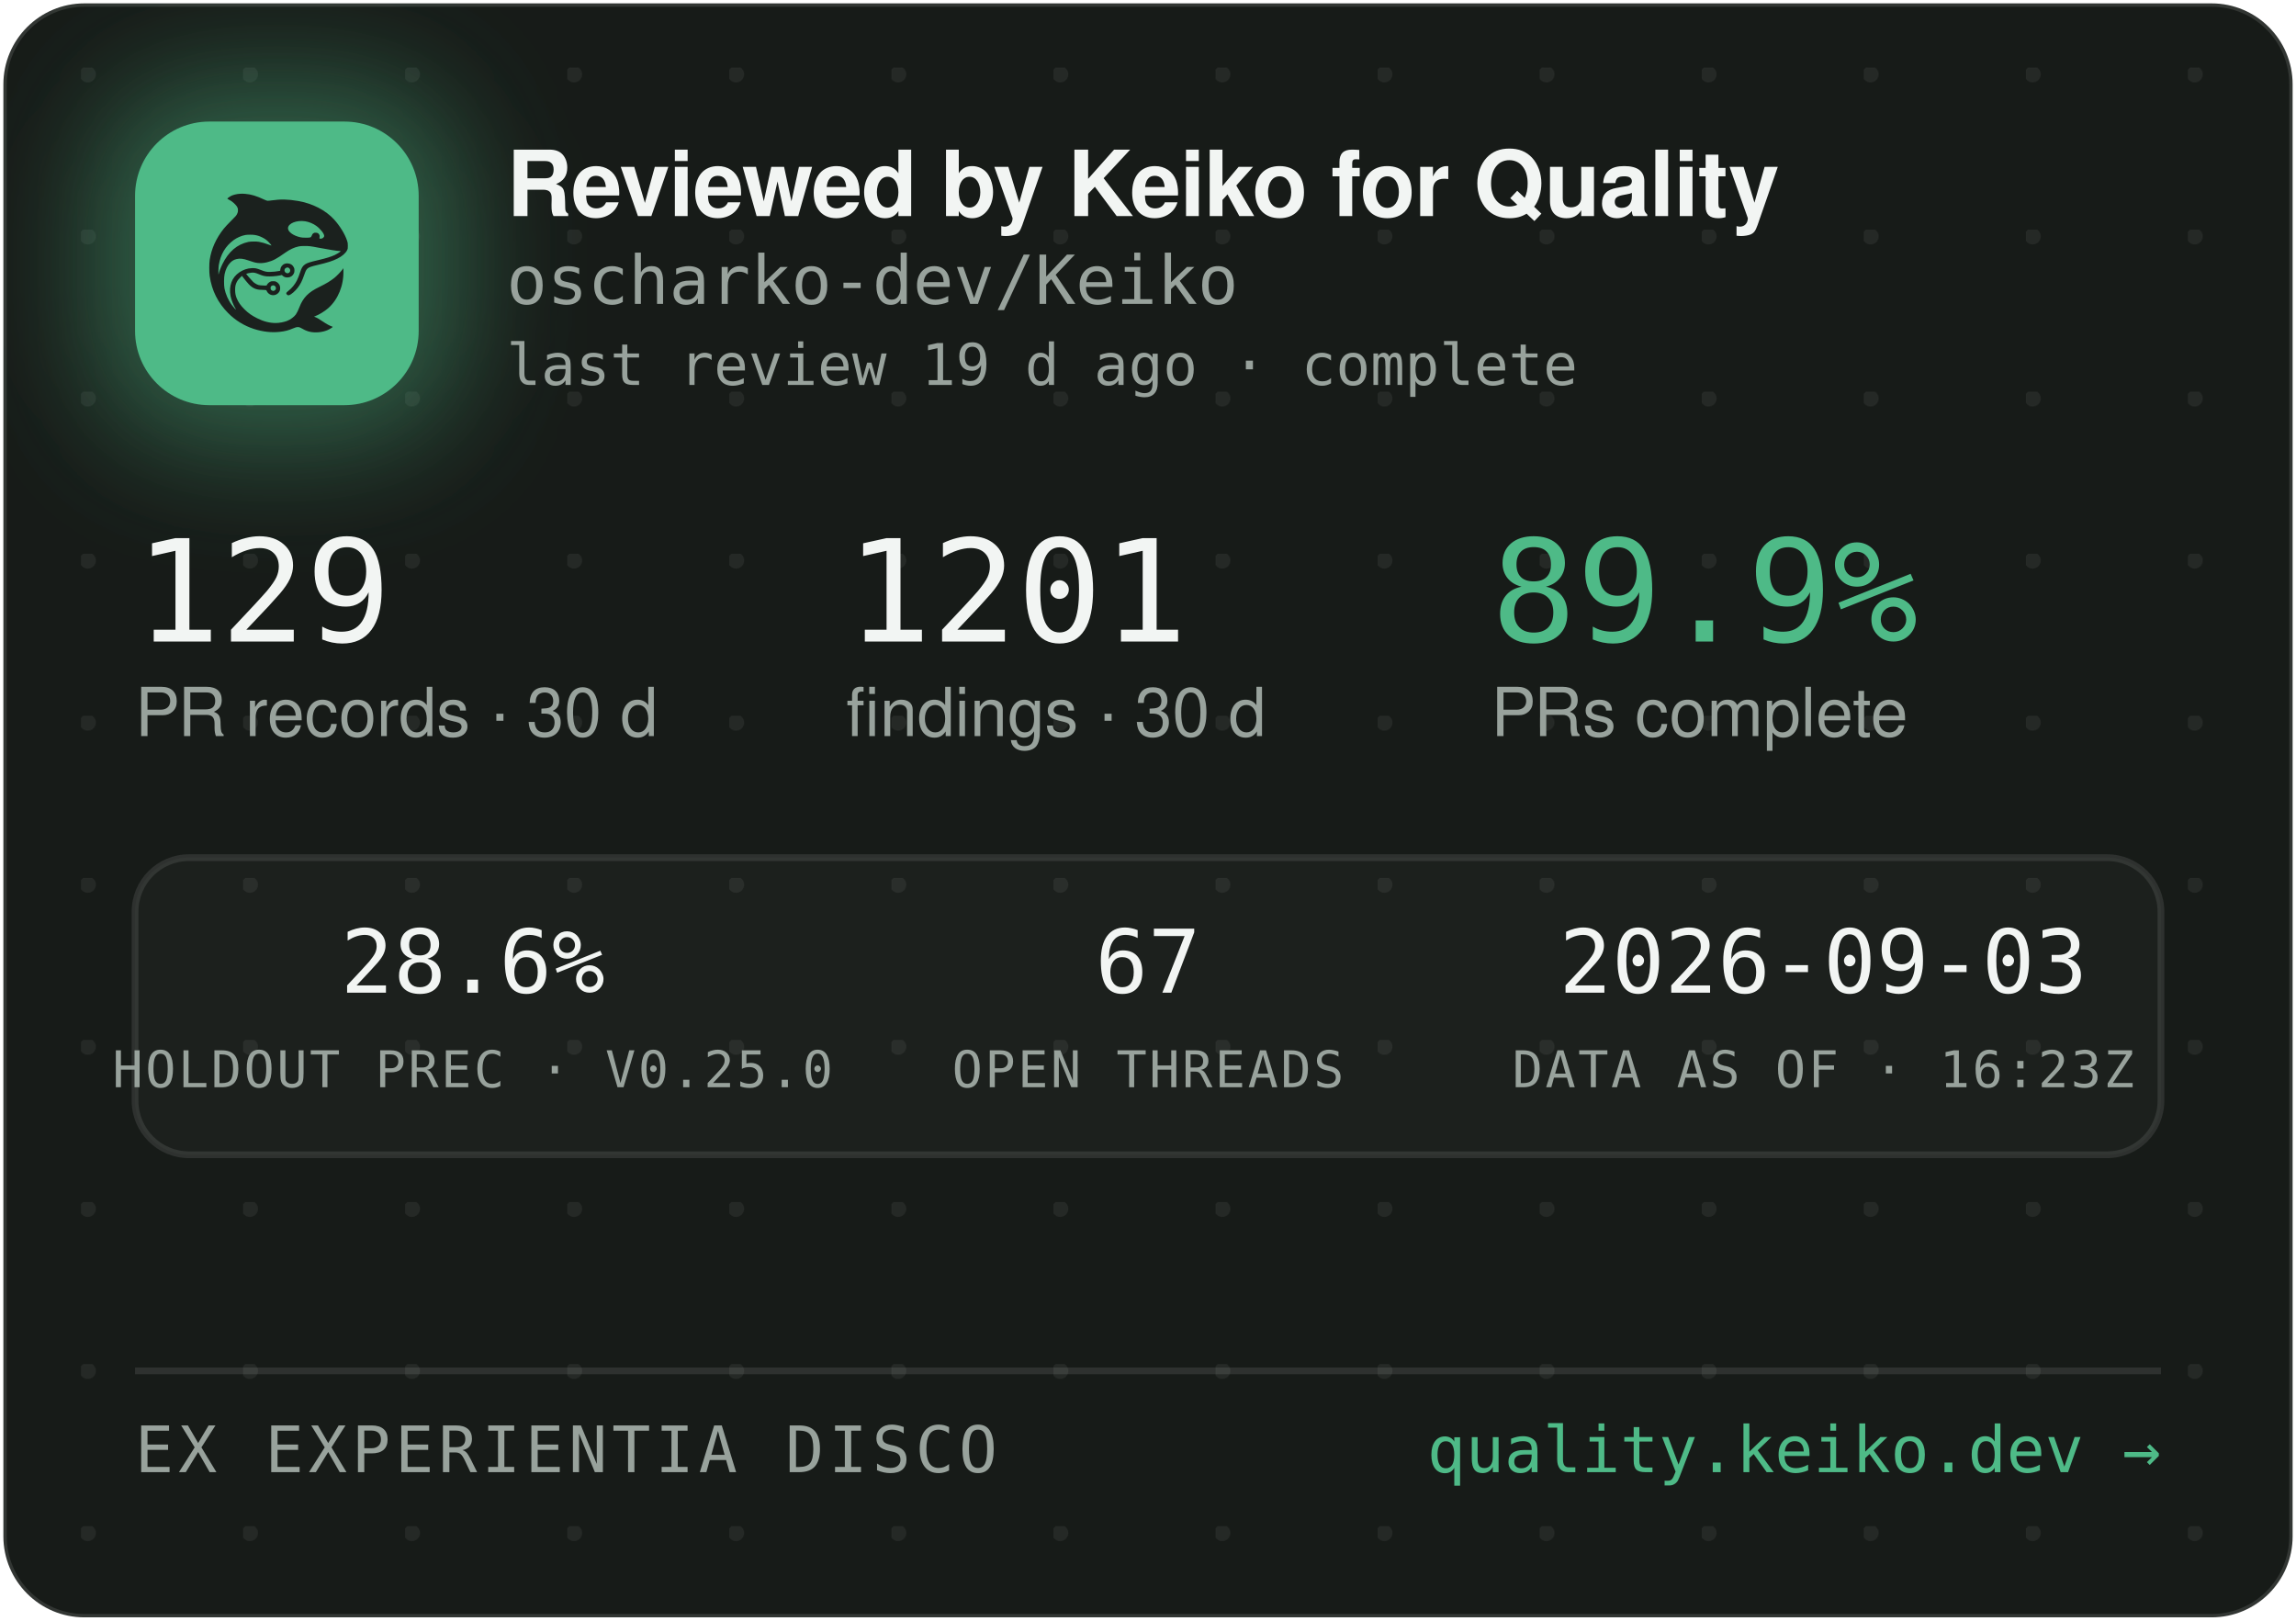
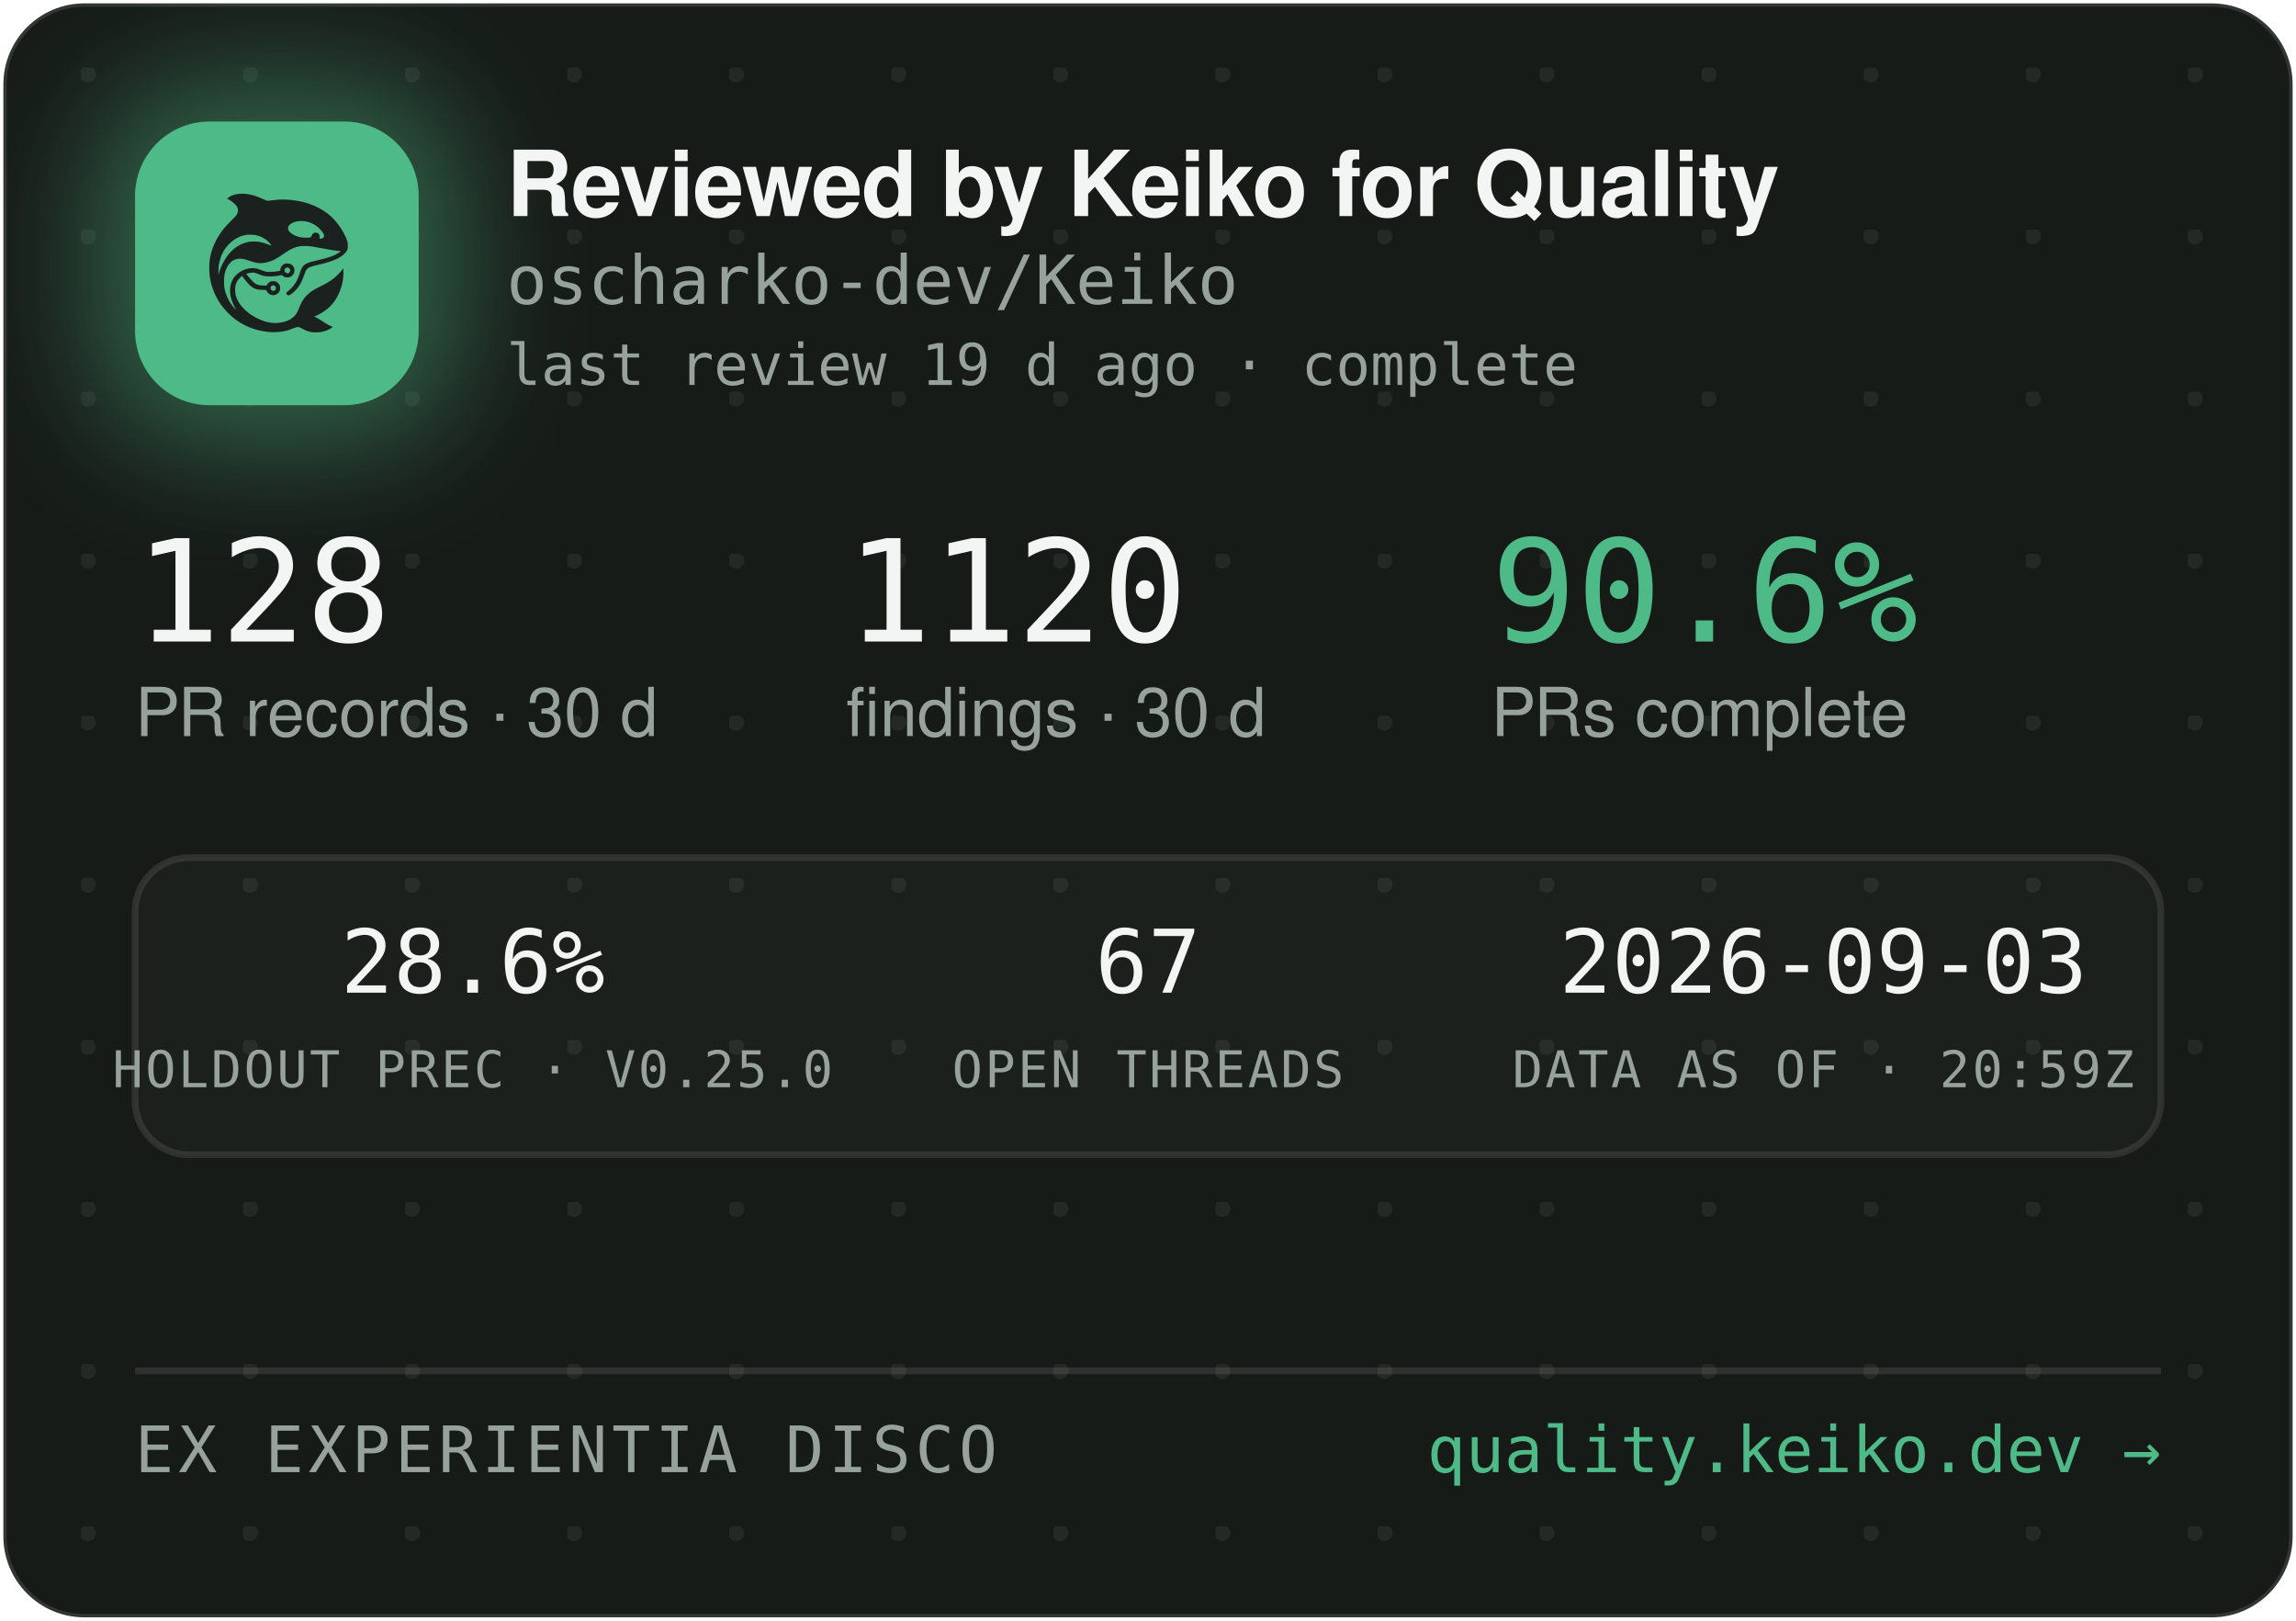
<svg xmlns="http://www.w3.org/2000/svg" width="340" height="240" viewBox="0 0 340 240" role="img" aria-label="Reviewed by Keiko for Quality — oscharko-dev/Keiko">
  <defs>
    <pattern id="dots" width="24" height="24" patternUnits="userSpaceOnUse" x="12" y="10">
      <circle cx="1" cy="1" r="1.2" fill="rgba(233,237,235,0.07)" />
    </pattern>
    <filter id="glow" x="-60%" y="-60%" width="220%" height="220%">
      <feGaussianBlur stdDeviation="9" />
    </filter>
    <clipPath id="card">
      <rect x="0.5" y="0.5" width="339" height="239" rx="12" />
    </clipPath>
  </defs>
  <rect x="0.5" y="0.5" width="339" height="239" rx="12" fill="#171B18" stroke="rgba(255,255,255,0.12)" />
  <rect x="0.5" y="0.5" width="339" height="239" rx="12" fill="url(#dots)" />
  <g clip-path="url(#card)">
    <rect x="14" y="12" width="54" height="54" rx="16" fill="rgba(78,186,135,0.45)" filter="url(#glow)" />
    <rect x="20" y="18" width="42" height="42" rx="11" fill="#4EBA87" />
    <g transform="translate(24,22) scale(0.03320312)">
      <g transform="translate(1024 0) scale(-1 1)">
        <g transform="translate(1024, 1024) scale(-0.1, -0.1)" fill="#1B211E" stroke="none">
          <path d="M3465 8223 c-144 -8 -314 -52 -408 -105 -69 -39 -146 -99 -146 -113 0 -5 30 -24 68 -42 146 -70 323 -229 377 -340 25 -49 29 -70 29 -138 -1 -72 -5 -88 -39 -160 -36 -75 -54 -95 -265 -305 -134 -132 -270 -279 -331 -355 -339 -425 -552 -896 -626 -1390 -25 -165 -25 -549 0 -720 92 -645 368 -1196 826 -1655 322 -324 710 -562 1145 -704 389 -126 793 -172 1155 -130 235 27 377 63 579 149 205 87 268 86 423 -7 102 -62 231 -115 335 -138 247 -56 562 -26 794 74 92 40 244 136 232 146 -4 3 -26 12 -48 19 -86 28 -246 116 -385 211 -162 112 -284 182 -357 207 l-48 17 40 15 c185 70 436 223 595 363 438 386 695 1014 678 1663 l-3 120 -50 -70 c-64 -90 -248 -280 -350 -362 -171 -136 -366 -255 -645 -391 -288 -140 -442 -243 -590 -391 -136 -137 -247 -316 -325 -526 -47 -127 -114 -262 -160 -326 -79 -107 -237 -224 -384 -283 -136 -55 -355 -96 -514 -96 -274 0 -548 71 -832 215 -242 123 -375 216 -553 389 -175 171 -287 332 -361 517 -44 114 -63 216 -63 359 0 152 17 233 74 350 35 70 59 102 136 179 l95 94 21 -29 c55 -75 219 -277 277 -338 171 -183 337 -256 582 -256 56 0 126 -3 155 -7 53 -6 54 -7 76 -57 30 -66 97 -128 172 -156 151 -57 318 11 395 160 33 62 34 193 3 261 -30 64 -88 125 -148 157 -44 23 -63 27 -141 27 -78 0 -97 -4 -140 -27 -58 -30 -131 -105 -141 -142 -6 -25 -8 -26 -93 -26 -47 0 -131 5 -186 10 -87 8 -111 15 -182 51 -45 22 -109 66 -143 96 -59 53 -326 361 -319 367 14 11 179 47 241 52 102 9 177 -7 318 -66 158 -66 243 -89 357 -99 157 -12 413 5 582 40 l93 19 44 -39 c59 -52 135 -75 228 -69 117 8 212 72 262 176 23 47 28 71 28 138 0 70 -4 89 -29 138 -55 110 -145 167 -270 174 -65 3 -91 0 -137 -18 -107 -40 -183 -140 -195 -257 l-6 -52 -51 -11 c-104 -23 -285 -41 -411 -42 -149 -1 -211 12 -402 88 -186 74 -256 88 -403 81 -193 -8 -377 -70 -546 -182 -342 -228 -485 -611 -399 -1064 30 -157 119 -388 209 -541 20 -35 35 -64 33 -66 -8 -8 -111 108 -190 214 -154 206 -278 489 -324 737 -28 154 -25 492 6 635 46 216 133 391 256 514 82 82 161 128 271 156 152 39 300 23 529 -57 217 -76 308 -101 410 -114 137 -17 284 -7 426 30 272 70 414 145 809 425 217 153 399 238 610 283 64 14 129 18 265 18 197 0 269 -9 615 -76 461 -89 843 -149 952 -149 41 0 41 0 23 -20 -28 -31 -169 -119 -254 -158 -167 -77 -388 -145 -716 -222 -399 -93 -508 -128 -608 -194 -102 -68 -160 -160 -217 -346 -35 -115 -102 -286 -149 -378 -85 -168 -227 -341 -377 -458 -105 -82 -115 -107 -69 -162 29 -34 65 -44 109 -29 86 29 261 181 371 322 126 162 201 309 295 581 61 176 90 232 145 283 62 57 163 93 470 165 439 104 640 169 863 278 206 100 368 240 434 375 32 67 33 71 33 198 -1 120 -3 138 -34 229 -98 294 -319 655 -573 936 -381 421 -968 723 -1618 834 -448 76 -767 83 -1169 25 -80 -12 -165 -19 -190 -17 -26 3 -90 26 -146 53 -343 162 -576 233 -842 255 -114 9 -141 10 -248 3z m2926 -1227 c164 -27 346 -102 485 -202 181 -129 354 -348 354 -448 0 -64 -75 -126 -154 -126 -60 0 -63 4 -52 70 8 50 7 65 -9 100 -29 64 -74 93 -151 98 -54 4 -70 1 -107 -21 -42 -25 -61 -52 -91 -129 -25 -64 -55 -73 -246 -73 -121 0 -187 5 -248 18 -318 70 -556 242 -556 402 0 218 388 374 775 311z m-2249 -611 c119 -21 208 -50 321 -106 114 -56 177 -100 266 -184 67 -63 157 -173 148 -181 -2 -3 -61 18 -130 45 -131 52 -298 100 -427 122 -113 20 -367 17 -470 -4 -502 -106 -885 -433 -1160 -992 -70 -142 -160 -379 -160 -424 0 -9 -5 -23 -11 -31 -13 -19 -5 316 10 410 80 482 295 846 661 1117 145 107 350 197 522 228 100 18 326 18 430 0z m1485 -1456 c95 -36 119 -159 42 -223 -78 -66 -209 -1 -209 104 0 60 33 100 99 121 36 10 36 10 68 -2z m-591 -822 c29 -26 37 -42 40 -77 6 -54 -9 -86 -55 -117 -41 -28 -70 -29 -119 -4 -44 22 -62 55 -62 112 0 51 13 75 53 99 50 31 101 26 143 -13z" />
        </g>
      </g>
    </g>
    <text x="75" y="32" font-family="-apple-system,'Segoe UI',Helvetica,Arial,sans-serif" font-size="13.5" font-weight="650" letter-spacing="-0.14" fill="#F2F5F3">Reviewed by Keiko for Quality</text>
    <text x="75" y="45" font-family="'JetBrains Mono',SFMono-Regular,Consolas,Menlo,monospace" font-size="10" fill="#98A29C">oscharko-dev/Keiko</text>
    <text x="75" y="57" font-family="'JetBrains Mono',SFMono-Regular,Consolas,Menlo,monospace" font-size="8.5" fill="#98A29C">last review 19 d ago · complete</text>
-     <text x="20" y="95" font-family="'JetBrains Mono',SFMono-Regular,Consolas,Menlo,monospace" font-size="21" fill="#F2F5F3">129</text>
+     <text x="20" y="95" font-family="'JetBrains Mono',SFMono-Regular,Consolas,Menlo,monospace" font-size="21" fill="#F2F5F3">128</text>
    <text x="20" y="109" font-family="-apple-system,'Segoe UI',Helvetica,Arial,sans-serif" font-size="10" fill="#98A29C">PR records · 30 d</text>
-     <text x="125.3" y="95" font-family="'JetBrains Mono',SFMono-Regular,Consolas,Menlo,monospace" font-size="21" fill="#F2F5F3">1201</text>
+     <text x="125.3" y="95" font-family="'JetBrains Mono',SFMono-Regular,Consolas,Menlo,monospace" font-size="21" fill="#F2F5F3">1120</text>
    <text x="125.3" y="109" font-family="-apple-system,'Segoe UI',Helvetica,Arial,sans-serif" font-size="10" fill="#98A29C">findings · 30 d</text>
-     <text x="220.8" y="95" font-family="'JetBrains Mono',SFMono-Regular,Consolas,Menlo,monospace" font-size="21" fill="#4EBA87">89.9%</text>
+     <text x="220.8" y="95" font-family="'JetBrains Mono',SFMono-Regular,Consolas,Menlo,monospace" font-size="21" fill="#4EBA87">90.6%</text>
    <text x="220.8" y="109" font-family="-apple-system,'Segoe UI',Helvetica,Arial,sans-serif" font-size="10" fill="#98A29C">PRs complete</text>
    <rect x="20" y="127" width="300" height="44" rx="8" fill="rgba(255,255,255,0.025)" stroke="rgba(255,255,255,0.1)" />
    <text x="70" y="147" text-anchor="middle" font-family="'JetBrains Mono',SFMono-Regular,Consolas,Menlo,monospace" font-size="13" fill="#F2F5F3">28.6%</text>
    <text x="70" y="161" text-anchor="middle" font-family="'JetBrains Mono',SFMono-Regular,Consolas,Menlo,monospace" font-size="7.5" letter-spacing="0.35" fill="#98A29C">HOLDOUT PREC · V0.25.0</text>
    <text x="170" y="147" text-anchor="middle" font-family="'JetBrains Mono',SFMono-Regular,Consolas,Menlo,monospace" font-size="13" fill="#F2F5F3">67</text>
    <text x="170" y="161" text-anchor="middle" font-family="'JetBrains Mono',SFMono-Regular,Consolas,Menlo,monospace" font-size="7.5" letter-spacing="0.35" fill="#98A29C">OPEN THREADS</text>
    <text x="270" y="147" text-anchor="middle" font-family="'JetBrains Mono',SFMono-Regular,Consolas,Menlo,monospace" font-size="13" fill="#F2F5F3">2026-09-03</text>
-     <text x="270" y="161" text-anchor="middle" font-family="'JetBrains Mono',SFMono-Regular,Consolas,Menlo,monospace" font-size="7.5" letter-spacing="0.35" fill="#98A29C">DATA AS OF · 16:23Z</text>
+     <text x="270" y="161" text-anchor="middle" font-family="'JetBrains Mono',SFMono-Regular,Consolas,Menlo,monospace" font-size="7.5" letter-spacing="0.35" fill="#98A29C">DATA AS OF · 20:59Z</text>
    <line x1="20" y1="203" x2="320" y2="203" stroke="rgba(255,255,255,0.1)" />
    <text x="20" y="218" font-family="'JetBrains Mono',SFMono-Regular,Consolas,Menlo,monospace" font-size="9.5" letter-spacing="0.7" fill="#98A29C">EX EXPERIENTIA DISCO</text>
    <text x="320" y="218" text-anchor="end" font-family="'JetBrains Mono',SFMono-Regular,Consolas,Menlo,monospace" font-size="9.5" fill="#4EBA87">quality.keiko.dev →</text>
  </g>
</svg>
